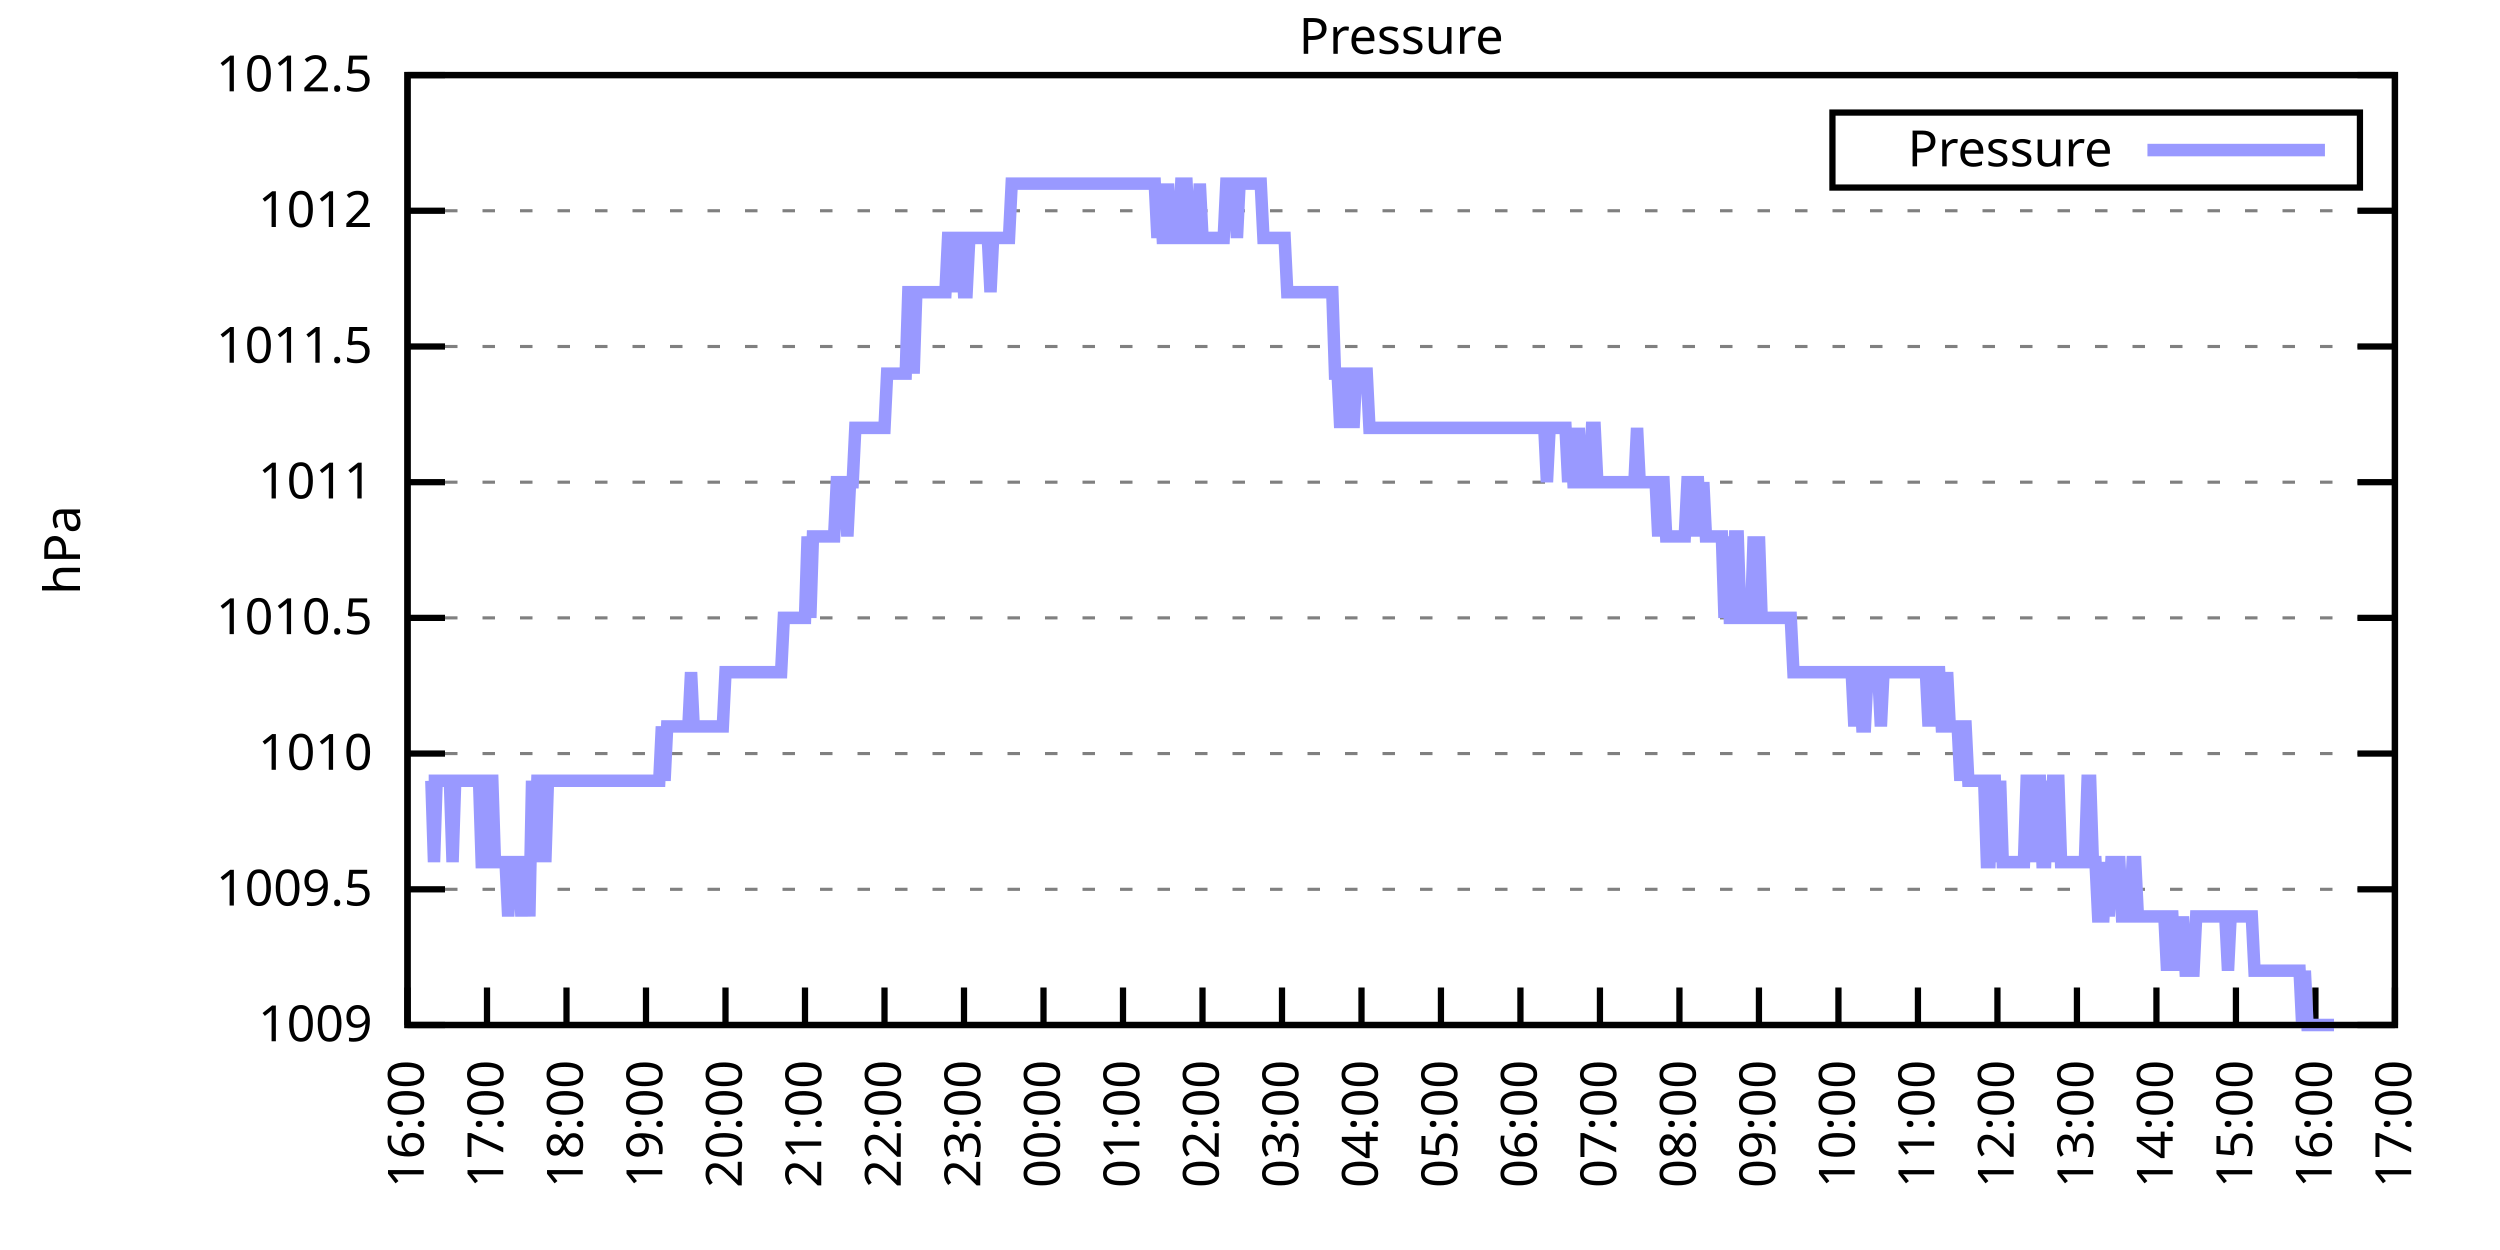
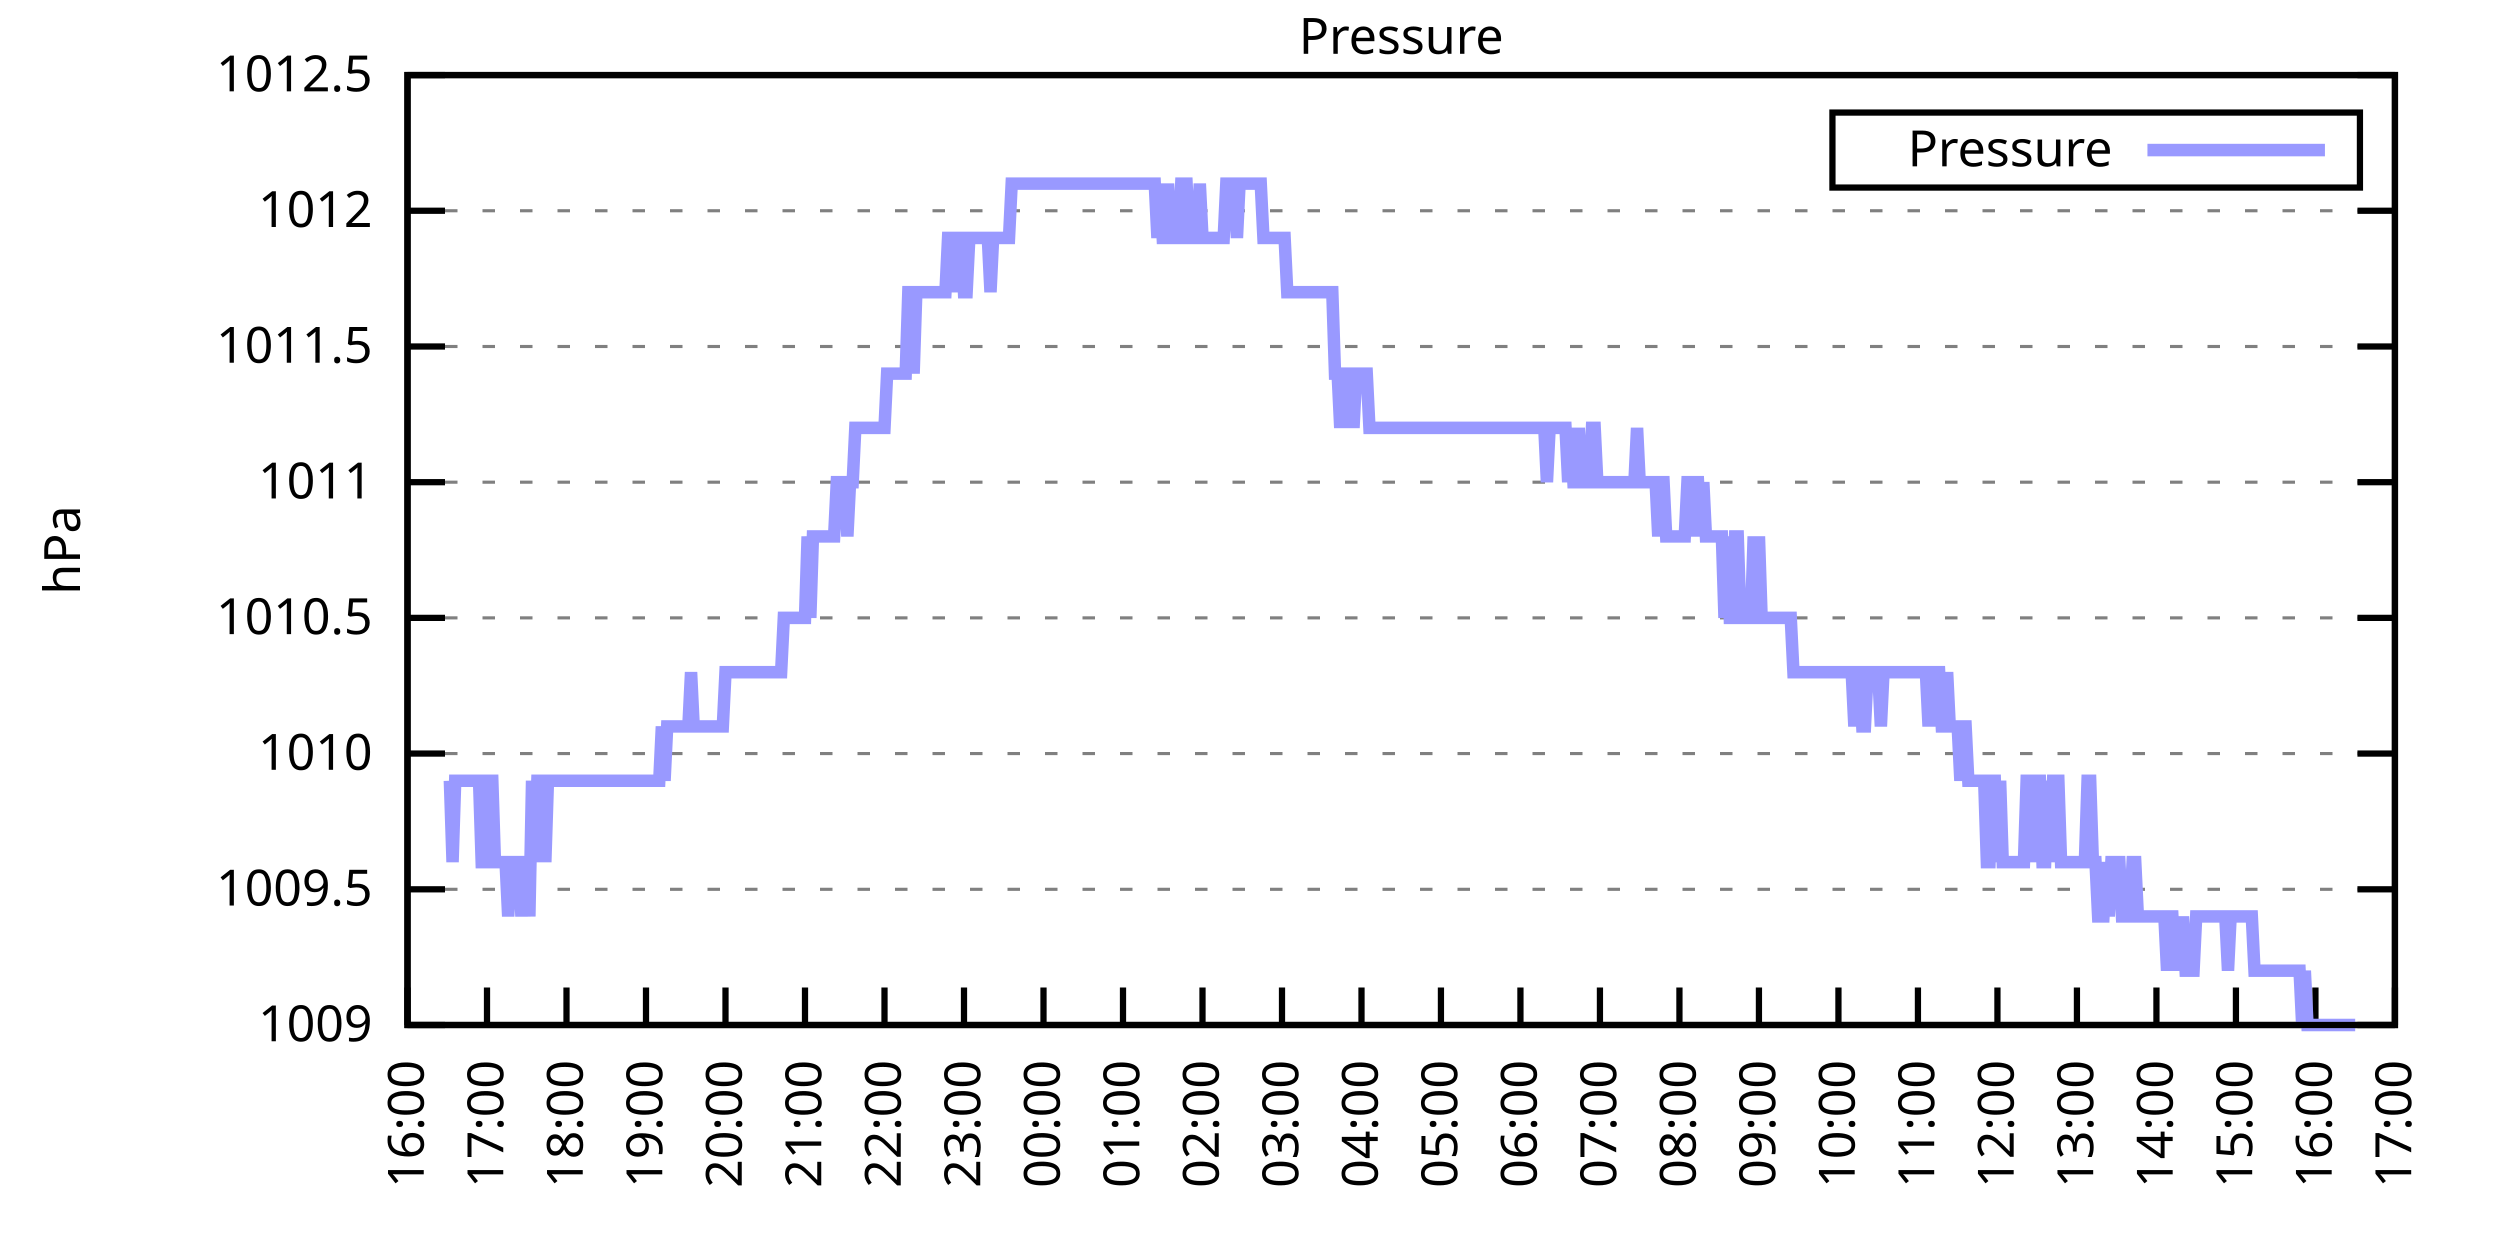
<svg xmlns="http://www.w3.org/2000/svg" xmlns:xlink="http://www.w3.org/1999/xlink" width="400" height="200" viewBox="0 0 400 200">
  <g id="gnuplot_canvas">
    <rect x="0" y="0" width="400" height="200" fill="none" />
    <defs>
      <circle id="gpDot" r="0.5" stroke-width="0.5" stroke="currentColor" />
      <path id="gpPt0" stroke-width="0.333" stroke="currentColor" d="M-1,0 h2 M0,-1 v2" />
      <path id="gpPt1" stroke-width="0.333" stroke="currentColor" d="M-1,-1 L1,1 M1,-1 L-1,1" />
      <path id="gpPt2" stroke-width="0.333" stroke="currentColor" d="M-1,0 L1,0 M0,-1 L0,1 M-1,-1 L1,1 M-1,1 L1,-1" />
      <rect id="gpPt3" stroke-width="0.333" stroke="currentColor" x="-1" y="-1" width="2" height="2" />
      <rect id="gpPt4" stroke-width="0.333" stroke="currentColor" fill="currentColor" x="-1" y="-1" width="2" height="2" />
      <circle id="gpPt5" stroke-width="0.333" stroke="currentColor" cx="0" cy="0" r="1" />
      <use xlink:href="#gpPt5" id="gpPt6" fill="currentColor" stroke="none" />
      <path id="gpPt7" stroke-width="0.333" stroke="currentColor" d="M0,-1.33 L-1.33,0.67 L1.33,0.67 z" />
      <use xlink:href="#gpPt7" id="gpPt8" fill="currentColor" stroke="none" />
      <use xlink:href="#gpPt7" id="gpPt9" stroke="currentColor" transform="rotate(180)" />
      <use xlink:href="#gpPt9" id="gpPt10" fill="currentColor" stroke="none" />
      <use xlink:href="#gpPt3" id="gpPt11" stroke="currentColor" transform="rotate(45)" />
      <use xlink:href="#gpPt11" id="gpPt12" fill="currentColor" stroke="none" />
      <path id="gpPt13" stroke-width="0.333" stroke="currentColor" d="M0,1.330 L1.265,0.411 L0.782,-1.067 L-0.782,-1.076 L-1.265,0.411 z" />
      <use xlink:href="#gpPt13" id="gpPt14" fill="currentColor" stroke="none" />
      <filter id="textbox" filterUnits="objectBoundingBox" x="0" y="0" height="1" width="1">
        <feFlood flood-color="white" flood-opacity="1" result="bgnd" />
        <feComposite in="SourceGraphic" in2="bgnd" operator="atop" />
      </filter>
      <filter id="greybox" filterUnits="objectBoundingBox" x="0" y="0" height="1" width="1">
        <feFlood flood-color="lightgrey" flood-opacity="1" result="grey" />
        <feComposite in="SourceGraphic" in2="grey" operator="atop" />
      </filter>
    </defs>
    <g fill="none" color="white" stroke="currentColor" stroke-width="1.00" stroke-linecap="butt" stroke-linejoin="miter">
</g>
    <g fill="none" color="black" stroke="currentColor" stroke-width="1.00" stroke-linecap="butt" stroke-linejoin="miter">
      <g stroke="none" shape-rendering="crispEdges">
        <polygon fill="rgb(255, 255, 255)" points="65.20,164.00 383.18,164.00 383.18,12.02 65.20,12.02 " />
      </g>
    </g>
    <g fill="none" color="black" stroke="currentColor" stroke-width="1.00" stroke-linecap="butt" stroke-linejoin="miter">
</g>
    <g fill="none" color="black" stroke="black" stroke-width="0.50" stroke-linecap="butt" stroke-linejoin="miter">
</g>
    <g fill="none" color="gray" stroke="currentColor" stroke-width="0.50" stroke-linecap="butt" stroke-linejoin="miter">
      <path stroke="gray" stroke-dasharray="2,4" class="gridline" d="M65.20,164.00 L383.19,164.00  " />
    </g>
    <g fill="none" color="gray" stroke="gray" stroke-width="1.00" stroke-linecap="butt" stroke-linejoin="miter">
</g>
    <g fill="none" color="black" stroke="currentColor" stroke-width="1.00" stroke-linecap="butt" stroke-linejoin="miter">
      <path stroke="black" d="M65.20,164.00 L71.20,164.00 M383.19,164.00 L377.19,164.00  " />
      <g transform="translate(59.60,166.60)" stroke="none" fill="black" font-family="Sans" font-size="8.00" text-anchor="end">
        <text>
          <tspan font-family="Sans"> 1009</tspan>
        </text>
      </g>
    </g>
    <g fill="none" color="black" stroke="currentColor" stroke-width="1.00" stroke-linecap="butt" stroke-linejoin="miter">
</g>
    <g fill="none" color="black" stroke="black" stroke-width="0.50" stroke-linecap="butt" stroke-linejoin="miter">
</g>
    <g fill="none" color="gray" stroke="currentColor" stroke-width="0.50" stroke-linecap="butt" stroke-linejoin="miter">
      <path stroke="gray" stroke-dasharray="2,4" class="gridline" d="M65.20,142.29 L383.19,142.29  " />
    </g>
    <g fill="none" color="gray" stroke="gray" stroke-width="1.00" stroke-linecap="butt" stroke-linejoin="miter">
</g>
    <g fill="none" color="black" stroke="currentColor" stroke-width="1.00" stroke-linecap="butt" stroke-linejoin="miter">
      <path stroke="black" d="M65.20,142.29 L71.20,142.29 M383.19,142.29 L377.19,142.29  " />
      <g transform="translate(59.60,144.89)" stroke="none" fill="black" font-family="Sans" font-size="8.00" text-anchor="end">
        <text>
          <tspan font-family="Sans"> 1009.5</tspan>
        </text>
      </g>
    </g>
    <g fill="none" color="black" stroke="currentColor" stroke-width="1.00" stroke-linecap="butt" stroke-linejoin="miter">
</g>
    <g fill="none" color="black" stroke="black" stroke-width="0.50" stroke-linecap="butt" stroke-linejoin="miter">
</g>
    <g fill="none" color="gray" stroke="currentColor" stroke-width="0.50" stroke-linecap="butt" stroke-linejoin="miter">
      <path stroke="gray" stroke-dasharray="2,4" class="gridline" d="M65.20,120.57 L383.19,120.57  " />
    </g>
    <g fill="none" color="gray" stroke="gray" stroke-width="1.00" stroke-linecap="butt" stroke-linejoin="miter">
</g>
    <g fill="none" color="black" stroke="currentColor" stroke-width="1.00" stroke-linecap="butt" stroke-linejoin="miter">
      <path stroke="black" d="M65.20,120.57 L71.20,120.57 M383.19,120.57 L377.19,120.57  " />
      <g transform="translate(59.60,123.17)" stroke="none" fill="black" font-family="Sans" font-size="8.00" text-anchor="end">
        <text>
          <tspan font-family="Sans"> 1010</tspan>
        </text>
      </g>
    </g>
    <g fill="none" color="black" stroke="currentColor" stroke-width="1.00" stroke-linecap="butt" stroke-linejoin="miter">
</g>
    <g fill="none" color="black" stroke="black" stroke-width="0.50" stroke-linecap="butt" stroke-linejoin="miter">
</g>
    <g fill="none" color="gray" stroke="currentColor" stroke-width="0.50" stroke-linecap="butt" stroke-linejoin="miter">
      <path stroke="gray" stroke-dasharray="2,4" class="gridline" d="M65.20,98.86 L383.19,98.86  " />
    </g>
    <g fill="none" color="gray" stroke="gray" stroke-width="1.00" stroke-linecap="butt" stroke-linejoin="miter">
</g>
    <g fill="none" color="black" stroke="currentColor" stroke-width="1.00" stroke-linecap="butt" stroke-linejoin="miter">
      <path stroke="black" d="M65.20,98.86 L71.20,98.86 M383.19,98.86 L377.19,98.86  " />
      <g transform="translate(59.60,101.46)" stroke="none" fill="black" font-family="Sans" font-size="8.00" text-anchor="end">
        <text>
          <tspan font-family="Sans"> 1010.5</tspan>
        </text>
      </g>
    </g>
    <g fill="none" color="black" stroke="currentColor" stroke-width="1.00" stroke-linecap="butt" stroke-linejoin="miter">
</g>
    <g fill="none" color="black" stroke="black" stroke-width="0.50" stroke-linecap="butt" stroke-linejoin="miter">
</g>
    <g fill="none" color="gray" stroke="currentColor" stroke-width="0.50" stroke-linecap="butt" stroke-linejoin="miter">
      <path stroke="gray" stroke-dasharray="2,4" class="gridline" d="M65.20,77.15 L383.19,77.15  " />
    </g>
    <g fill="none" color="gray" stroke="gray" stroke-width="1.00" stroke-linecap="butt" stroke-linejoin="miter">
</g>
    <g fill="none" color="black" stroke="currentColor" stroke-width="1.00" stroke-linecap="butt" stroke-linejoin="miter">
      <path stroke="black" d="M65.20,77.15 L71.20,77.15 M383.19,77.15 L377.19,77.15  " />
      <g transform="translate(59.60,79.75)" stroke="none" fill="black" font-family="Sans" font-size="8.00" text-anchor="end">
        <text>
          <tspan font-family="Sans"> 1011</tspan>
        </text>
      </g>
    </g>
    <g fill="none" color="black" stroke="currentColor" stroke-width="1.00" stroke-linecap="butt" stroke-linejoin="miter">
</g>
    <g fill="none" color="black" stroke="black" stroke-width="0.50" stroke-linecap="butt" stroke-linejoin="miter">
</g>
    <g fill="none" color="gray" stroke="currentColor" stroke-width="0.50" stroke-linecap="butt" stroke-linejoin="miter">
      <path stroke="gray" stroke-dasharray="2,4" class="gridline" d="M65.20,55.44 L383.19,55.44  " />
    </g>
    <g fill="none" color="gray" stroke="gray" stroke-width="1.00" stroke-linecap="butt" stroke-linejoin="miter">
</g>
    <g fill="none" color="black" stroke="currentColor" stroke-width="1.00" stroke-linecap="butt" stroke-linejoin="miter">
      <path stroke="black" d="M65.20,55.44 L71.20,55.44 M383.19,55.44 L377.19,55.44  " />
      <g transform="translate(59.60,58.04)" stroke="none" fill="black" font-family="Sans" font-size="8.00" text-anchor="end">
        <text>
          <tspan font-family="Sans"> 1011.5</tspan>
        </text>
      </g>
    </g>
    <g fill="none" color="black" stroke="currentColor" stroke-width="1.00" stroke-linecap="butt" stroke-linejoin="miter">
</g>
    <g fill="none" color="black" stroke="black" stroke-width="0.50" stroke-linecap="butt" stroke-linejoin="miter">
</g>
    <g fill="none" color="gray" stroke="currentColor" stroke-width="0.50" stroke-linecap="butt" stroke-linejoin="miter">
      <path stroke="gray" stroke-dasharray="2,4" class="gridline" d="M65.20,33.72 L383.19,33.72  " />
    </g>
    <g fill="none" color="gray" stroke="gray" stroke-width="1.00" stroke-linecap="butt" stroke-linejoin="miter">
</g>
    <g fill="none" color="black" stroke="currentColor" stroke-width="1.00" stroke-linecap="butt" stroke-linejoin="miter">
      <path stroke="black" d="M65.20,33.72 L71.20,33.72 M383.19,33.72 L377.19,33.72  " />
      <g transform="translate(59.60,36.32)" stroke="none" fill="black" font-family="Sans" font-size="8.00" text-anchor="end">
        <text>
          <tspan font-family="Sans"> 1012</tspan>
        </text>
      </g>
    </g>
    <g fill="none" color="black" stroke="currentColor" stroke-width="1.00" stroke-linecap="butt" stroke-linejoin="miter">
</g>
    <g fill="none" color="black" stroke="black" stroke-width="0.50" stroke-linecap="butt" stroke-linejoin="miter">
</g>
    <g fill="none" color="gray" stroke="currentColor" stroke-width="0.50" stroke-linecap="butt" stroke-linejoin="miter">
      <path stroke="gray" stroke-dasharray="2,4" class="gridline" d="M65.20,12.01 L383.19,12.01  " />
    </g>
    <g fill="none" color="gray" stroke="gray" stroke-width="1.00" stroke-linecap="butt" stroke-linejoin="miter">
</g>
    <g fill="none" color="black" stroke="currentColor" stroke-width="1.00" stroke-linecap="butt" stroke-linejoin="miter">
      <path stroke="black" d="M65.20,12.01 L71.20,12.01 M383.19,12.01 L377.19,12.01  " />
      <g transform="translate(59.60,14.61)" stroke="none" fill="black" font-family="Sans" font-size="8.00" text-anchor="end">
        <text>
          <tspan font-family="Sans"> 1012.5</tspan>
        </text>
      </g>
    </g>
    <g fill="none" color="black" stroke="currentColor" stroke-width="1.00" stroke-linecap="butt" stroke-linejoin="miter">
      <path stroke="black" d="M65.20,164.00 L65.20,158.00  " />
      <g transform="translate(67.80,169.60) rotate(270.00)" stroke="none" fill="black" font-family="Sans" font-size="8.00" text-anchor="end">
        <text>
          <tspan font-family="Sans">16:00</tspan>
        </text>
      </g>
    </g>
    <g fill="none" color="black" stroke="currentColor" stroke-width="1.00" stroke-linecap="butt" stroke-linejoin="miter">
      <path stroke="black" d="M77.92,164.00 L77.92,158.00  " />
      <g transform="translate(80.52,169.60) rotate(270.00)" stroke="none" fill="black" font-family="Sans" font-size="8.00" text-anchor="end">
        <text>
          <tspan font-family="Sans">17:00</tspan>
        </text>
      </g>
    </g>
    <g fill="none" color="black" stroke="currentColor" stroke-width="1.00" stroke-linecap="butt" stroke-linejoin="miter">
      <path stroke="black" d="M90.64,164.00 L90.64,158.00  " />
      <g transform="translate(93.24,169.60) rotate(270.00)" stroke="none" fill="black" font-family="Sans" font-size="8.00" text-anchor="end">
        <text>
          <tspan font-family="Sans">18:00</tspan>
        </text>
      </g>
    </g>
    <g fill="none" color="black" stroke="currentColor" stroke-width="1.00" stroke-linecap="butt" stroke-linejoin="miter">
      <path stroke="black" d="M103.36,164.00 L103.36,158.00  " />
      <g transform="translate(105.96,169.60) rotate(270.00)" stroke="none" fill="black" font-family="Sans" font-size="8.00" text-anchor="end">
        <text>
          <tspan font-family="Sans">19:00</tspan>
        </text>
      </g>
    </g>
    <g fill="none" color="black" stroke="currentColor" stroke-width="1.00" stroke-linecap="butt" stroke-linejoin="miter">
      <path stroke="black" d="M116.08,164.00 L116.08,158.00  " />
      <g transform="translate(118.68,169.60) rotate(270.00)" stroke="none" fill="black" font-family="Sans" font-size="8.00" text-anchor="end">
        <text>
          <tspan font-family="Sans">20:00</tspan>
        </text>
      </g>
    </g>
    <g fill="none" color="black" stroke="currentColor" stroke-width="1.00" stroke-linecap="butt" stroke-linejoin="miter">
      <path stroke="black" d="M128.80,164.00 L128.80,158.00  " />
      <g transform="translate(131.40,169.60) rotate(270.00)" stroke="none" fill="black" font-family="Sans" font-size="8.00" text-anchor="end">
        <text>
          <tspan font-family="Sans">21:00</tspan>
        </text>
      </g>
    </g>
    <g fill="none" color="black" stroke="currentColor" stroke-width="1.00" stroke-linecap="butt" stroke-linejoin="miter">
      <path stroke="black" d="M141.52,164.00 L141.52,158.00  " />
      <g transform="translate(144.12,169.60) rotate(270.00)" stroke="none" fill="black" font-family="Sans" font-size="8.00" text-anchor="end">
        <text>
          <tspan font-family="Sans">22:00</tspan>
        </text>
      </g>
    </g>
    <g fill="none" color="black" stroke="currentColor" stroke-width="1.00" stroke-linecap="butt" stroke-linejoin="miter">
      <path stroke="black" d="M154.24,164.00 L154.24,158.00  " />
      <g transform="translate(156.84,169.60) rotate(270.00)" stroke="none" fill="black" font-family="Sans" font-size="8.00" text-anchor="end">
        <text>
          <tspan font-family="Sans">23:00</tspan>
        </text>
      </g>
    </g>
    <g fill="none" color="black" stroke="currentColor" stroke-width="1.00" stroke-linecap="butt" stroke-linejoin="miter">
      <path stroke="black" d="M166.96,164.00 L166.96,158.00  " />
      <g transform="translate(169.56,169.60) rotate(270.00)" stroke="none" fill="black" font-family="Sans" font-size="8.00" text-anchor="end">
        <text>
          <tspan font-family="Sans">00:00</tspan>
        </text>
      </g>
    </g>
    <g fill="none" color="black" stroke="currentColor" stroke-width="1.00" stroke-linecap="butt" stroke-linejoin="miter">
      <path stroke="black" d="M179.68,164.00 L179.68,158.00  " />
      <g transform="translate(182.28,169.60) rotate(270.00)" stroke="none" fill="black" font-family="Sans" font-size="8.00" text-anchor="end">
        <text>
          <tspan font-family="Sans">01:00</tspan>
        </text>
      </g>
    </g>
    <g fill="none" color="black" stroke="currentColor" stroke-width="1.00" stroke-linecap="butt" stroke-linejoin="miter">
      <path stroke="black" d="M192.40,164.00 L192.40,158.00  " />
      <g transform="translate(195.00,169.60) rotate(270.00)" stroke="none" fill="black" font-family="Sans" font-size="8.00" text-anchor="end">
        <text>
          <tspan font-family="Sans">02:00</tspan>
        </text>
      </g>
    </g>
    <g fill="none" color="black" stroke="currentColor" stroke-width="1.00" stroke-linecap="butt" stroke-linejoin="miter">
      <path stroke="black" d="M205.12,164.00 L205.12,158.00  " />
      <g transform="translate(207.72,169.60) rotate(270.00)" stroke="none" fill="black" font-family="Sans" font-size="8.00" text-anchor="end">
        <text>
          <tspan font-family="Sans">03:00</tspan>
        </text>
      </g>
    </g>
    <g fill="none" color="black" stroke="currentColor" stroke-width="1.00" stroke-linecap="butt" stroke-linejoin="miter">
      <path stroke="black" d="M217.84,164.00 L217.84,158.00  " />
      <g transform="translate(220.44,169.60) rotate(270.00)" stroke="none" fill="black" font-family="Sans" font-size="8.00" text-anchor="end">
        <text>
          <tspan font-family="Sans">04:00</tspan>
        </text>
      </g>
    </g>
    <g fill="none" color="black" stroke="currentColor" stroke-width="1.00" stroke-linecap="butt" stroke-linejoin="miter">
      <path stroke="black" d="M230.55,164.00 L230.55,158.00  " />
      <g transform="translate(233.15,169.60) rotate(270.00)" stroke="none" fill="black" font-family="Sans" font-size="8.00" text-anchor="end">
        <text>
          <tspan font-family="Sans">05:00</tspan>
        </text>
      </g>
    </g>
    <g fill="none" color="black" stroke="currentColor" stroke-width="1.00" stroke-linecap="butt" stroke-linejoin="miter">
      <path stroke="black" d="M243.27,164.00 L243.27,158.00  " />
      <g transform="translate(245.87,169.60) rotate(270.00)" stroke="none" fill="black" font-family="Sans" font-size="8.00" text-anchor="end">
        <text>
          <tspan font-family="Sans">06:00</tspan>
        </text>
      </g>
    </g>
    <g fill="none" color="black" stroke="currentColor" stroke-width="1.00" stroke-linecap="butt" stroke-linejoin="miter">
      <path stroke="black" d="M255.99,164.00 L255.99,158.00  " />
      <g transform="translate(258.59,169.60) rotate(270.00)" stroke="none" fill="black" font-family="Sans" font-size="8.00" text-anchor="end">
        <text>
          <tspan font-family="Sans">07:00</tspan>
        </text>
      </g>
    </g>
    <g fill="none" color="black" stroke="currentColor" stroke-width="1.00" stroke-linecap="butt" stroke-linejoin="miter">
      <path stroke="black" d="M268.71,164.00 L268.71,158.00  " />
      <g transform="translate(271.31,169.60) rotate(270.00)" stroke="none" fill="black" font-family="Sans" font-size="8.00" text-anchor="end">
        <text>
          <tspan font-family="Sans">08:00</tspan>
        </text>
      </g>
    </g>
    <g fill="none" color="black" stroke="currentColor" stroke-width="1.00" stroke-linecap="butt" stroke-linejoin="miter">
      <path stroke="black" d="M281.43,164.00 L281.43,158.00  " />
      <g transform="translate(284.03,169.60) rotate(270.00)" stroke="none" fill="black" font-family="Sans" font-size="8.00" text-anchor="end">
        <text>
          <tspan font-family="Sans">09:00</tspan>
        </text>
      </g>
    </g>
    <g fill="none" color="black" stroke="currentColor" stroke-width="1.00" stroke-linecap="butt" stroke-linejoin="miter">
      <path stroke="black" d="M294.15,164.00 L294.15,158.00  " />
      <g transform="translate(296.75,169.60) rotate(270.00)" stroke="none" fill="black" font-family="Sans" font-size="8.00" text-anchor="end">
        <text>
          <tspan font-family="Sans">10:00</tspan>
        </text>
      </g>
    </g>
    <g fill="none" color="black" stroke="currentColor" stroke-width="1.00" stroke-linecap="butt" stroke-linejoin="miter">
      <path stroke="black" d="M306.87,164.00 L306.87,158.00  " />
      <g transform="translate(309.47,169.60) rotate(270.00)" stroke="none" fill="black" font-family="Sans" font-size="8.00" text-anchor="end">
        <text>
          <tspan font-family="Sans">11:00</tspan>
        </text>
      </g>
    </g>
    <g fill="none" color="black" stroke="currentColor" stroke-width="1.00" stroke-linecap="butt" stroke-linejoin="miter">
      <path stroke="black" d="M319.59,164.00 L319.59,158.00  " />
      <g transform="translate(322.19,169.60) rotate(270.00)" stroke="none" fill="black" font-family="Sans" font-size="8.00" text-anchor="end">
        <text>
          <tspan font-family="Sans">12:00</tspan>
        </text>
      </g>
    </g>
    <g fill="none" color="black" stroke="currentColor" stroke-width="1.00" stroke-linecap="butt" stroke-linejoin="miter">
      <path stroke="black" d="M332.31,164.00 L332.31,158.00  " />
      <g transform="translate(334.91,169.60) rotate(270.00)" stroke="none" fill="black" font-family="Sans" font-size="8.00" text-anchor="end">
        <text>
          <tspan font-family="Sans">13:00</tspan>
        </text>
      </g>
    </g>
    <g fill="none" color="black" stroke="currentColor" stroke-width="1.00" stroke-linecap="butt" stroke-linejoin="miter">
      <path stroke="black" d="M345.03,164.00 L345.03,158.00  " />
      <g transform="translate(347.63,169.60) rotate(270.00)" stroke="none" fill="black" font-family="Sans" font-size="8.00" text-anchor="end">
        <text>
          <tspan font-family="Sans">14:00</tspan>
        </text>
      </g>
    </g>
    <g fill="none" color="black" stroke="currentColor" stroke-width="1.00" stroke-linecap="butt" stroke-linejoin="miter">
      <path stroke="black" d="M357.75,164.00 L357.75,158.00  " />
      <g transform="translate(360.35,169.60) rotate(270.00)" stroke="none" fill="black" font-family="Sans" font-size="8.00" text-anchor="end">
        <text>
          <tspan font-family="Sans">15:00</tspan>
        </text>
      </g>
    </g>
    <g fill="none" color="black" stroke="currentColor" stroke-width="1.00" stroke-linecap="butt" stroke-linejoin="miter">
      <path stroke="black" d="M370.47,164.00 L370.47,158.00  " />
      <g transform="translate(373.07,169.60) rotate(270.00)" stroke="none" fill="black" font-family="Sans" font-size="8.00" text-anchor="end">
        <text>
          <tspan font-family="Sans">16:00</tspan>
        </text>
      </g>
    </g>
    <g fill="none" color="black" stroke="currentColor" stroke-width="1.00" stroke-linecap="butt" stroke-linejoin="miter">
      <path stroke="black" d="M383.19,164.00 L383.19,158.00  " />
      <g transform="translate(385.79,169.60) rotate(270.00)" stroke="none" fill="black" font-family="Sans" font-size="8.00" text-anchor="end">
        <text>
          <tspan font-family="Sans">17:00</tspan>
        </text>
      </g>
    </g>
    <g fill="none" color="black" stroke="currentColor" stroke-width="1.00" stroke-linecap="butt" stroke-linejoin="miter">
</g>
    <g fill="none" color="black" stroke="currentColor" stroke-width="1.00" stroke-linecap="butt" stroke-linejoin="miter">
      <path stroke="black" d="M65.20,12.01 L65.20,164.00 L383.19,164.00 L383.19,12.01 L65.20,12.01 Z  " />
    </g>
    <g fill="none" color="black" stroke="currentColor" stroke-width="1.00" stroke-linecap="butt" stroke-linejoin="miter">
</g>
    <g fill="none" color="black" stroke="currentColor" stroke-width="1.00" stroke-linecap="butt" stroke-linejoin="miter">
      <path stroke="black" d="M293.19,30.01 L293.19,18.01 L377.59,18.01 L377.59,30.01 L293.19,30.01 Z  " />
    </g>
    <g id="Pressure_plot_1">
      <g fill="none" color="white" stroke="black" stroke-width="2.00" stroke-linecap="butt" stroke-linejoin="miter">
</g>
      <g fill="none" color="black" stroke="currentColor" stroke-width="2.00" stroke-linecap="butt" stroke-linejoin="miter">
        <g transform="translate(337.99,26.61)" stroke="none" fill="black" font-family="Sans" font-size="8.00" text-anchor="end">
          <text>
            <tspan font-family="Sans">Pressure</tspan>
          </text>
        </g>
      </g>
      <g fill="none" color="black" stroke="currentColor" stroke-width="2.00" stroke-linecap="butt" stroke-linejoin="miter">
-         <path stroke="rgb(153, 153, 255)" d="M343.59,24.01 L371.99,24.01 M68.59,124.92 L69.02,124.92 L69.44,137.94 L69.86,124.92 L70.29,124.92 L70.71,124.92   L71.14,124.92 L71.56,124.92 L71.98,124.92 L72.41,137.94 L72.83,124.92 L73.26,124.92 L73.68,124.92 L74.10,124.92   L74.53,124.92 L74.95,124.92 L75.38,124.92 L75.80,124.92 L76.22,124.92 L76.65,124.92 L77.07,137.94 L77.50,137.94   L77.92,124.92 L78.34,124.92 L78.77,124.92 L79.19,137.94 L79.62,137.94 L80.04,137.94 L80.46,137.94 L80.89,137.94   L81.31,146.63 L81.74,137.94 L82.16,137.94 L82.58,137.94 L83.01,137.94 L83.43,146.63 L83.86,137.94 L84.28,137.94   L84.70,146.63 L85.13,124.92 L85.55,137.94 L85.98,124.92 L86.40,124.92 L86.82,124.92 L87.25,137.94 L87.67,124.92   L88.10,124.92 L88.52,124.92 L88.94,124.92 L89.37,124.92 L89.79,124.92 L90.22,124.92 L90.64,124.92 L91.06,124.92   L91.49,124.92 L91.91,124.92 L92.34,124.92 L92.76,124.92 L93.18,124.92 L93.61,124.92 L94.03,124.92 L94.46,124.92   L94.88,124.92 L95.30,124.92 L95.73,124.92 L96.15,124.92 L96.58,124.92 L97.00,124.92 L97.42,124.92 L97.85,124.92   L98.27,124.92 L98.69,124.92 L99.12,124.92 L99.54,124.92 L99.97,124.92 L100.39,124.92 L100.81,124.92 L101.24,124.92   L101.66,124.92 L102.09,124.92 L102.51,124.92 L102.93,124.92 L103.36,124.92 L103.78,124.92 L104.21,124.92 L104.63,124.92   L105.05,124.92 L105.48,124.92 L105.90,116.23 L106.33,124.92 L106.75,116.23 L107.17,116.23 L107.60,116.23 L108.02,116.23   L108.45,116.23 L108.87,116.23 L109.29,116.23 L109.72,116.23 L110.14,116.23 L110.57,107.55 L110.99,116.23 L111.41,116.23   L111.84,116.23 L112.26,116.23 L112.69,116.23 L113.11,116.23 L113.53,116.23 L113.96,116.23 L114.38,116.23 L114.81,116.23   L115.23,116.23 L115.65,116.23 L116.08,107.55 L116.50,107.55 L116.93,107.55 L117.35,107.55 L117.77,107.55 L118.20,107.55   L118.62,107.55 L119.05,107.55 L119.47,107.55 L119.89,107.55 L120.32,107.55 L120.74,107.55 L121.17,107.55 L121.59,107.55   L122.01,107.55 L122.44,107.55 L122.86,107.55 L123.29,107.55 L123.71,107.55 L124.13,107.55 L124.56,107.55 L124.98,107.55   L125.41,98.86 L125.83,98.86 L126.25,98.86 L126.68,98.86 L127.10,98.86 L127.53,98.86 L127.95,98.86 L128.37,98.86   L128.80,98.86 L129.22,85.83 L129.65,98.86 L130.07,85.83 L130.49,85.83 L130.92,85.83 L131.34,85.83 L131.77,85.83   L132.19,85.83 L132.61,85.83 L133.04,85.83 L133.46,85.83 L133.89,77.15 L134.31,77.15 L134.73,77.15 L135.16,77.15   L135.58,85.83 L136.01,77.15 L136.43,77.15 L136.85,68.46 L137.28,68.46 L137.70,68.46 L138.13,68.46 L138.55,68.46   L138.97,68.46 L139.40,68.46 L139.82,68.46 L140.25,68.46 L140.67,68.46 L141.09,68.46 L141.52,68.46 L141.94,59.78   L142.37,59.78 L142.79,59.78 L143.21,59.78 L143.64,59.78 L144.06,59.78 L144.49,59.78 L144.91,59.78 L145.33,46.75   L145.76,46.75 L146.18,59.78 L146.61,46.75 L147.03,46.75 L147.45,46.75 L147.88,46.75 L148.30,46.75 L148.73,46.75   L149.15,46.75 L149.57,46.75 L150.00,46.75 L150.42,46.75 L150.85,46.75 L151.27,46.75 L151.69,38.07 L152.12,38.07   L152.54,38.07 L152.97,46.75 L153.39,38.07 L153.81,38.07 L154.24,46.75 L154.66,46.75 L155.09,38.07 L155.51,38.07   L155.93,38.07 L156.36,38.07 L156.78,38.07 L157.21,38.07 L157.63,38.07 L158.05,38.07 L158.48,46.75 L158.90,38.07   L159.33,38.07 L159.75,38.07 L160.17,38.07 L160.60,38.07 L161.02,38.07 L161.44,38.07 L161.87,29.38 L162.29,29.38   L162.72,29.38 L163.14,29.38 L163.56,29.38 L163.99,29.38 L164.41,29.38 L164.84,29.38 L165.26,29.38 L165.68,29.38   L166.11,29.38 L166.53,29.38 L166.96,29.38 L167.38,29.38 L167.80,29.38 L168.23,29.38 L168.65,29.38 L169.08,29.38   L169.50,29.38 L169.92,29.38 L170.35,29.38 L170.77,29.38 L171.20,29.38 L171.62,29.38 L172.04,29.38 L172.47,29.38   L172.89,29.38 L173.32,29.38 L173.74,29.38 L174.16,29.38 L174.59,29.38 L175.01,29.38 L175.44,29.38 L175.86,29.38   L176.28,29.38 L176.71,29.38 L177.13,29.38 L177.56,29.38 L177.98,29.38 L178.40,29.38 L178.83,29.38 L179.25,29.38   L179.68,29.38 L180.10,29.38 L180.52,29.38 L180.95,29.38 L181.37,29.38 L181.80,29.38 L182.22,29.38 L182.64,29.38   L183.07,29.38 L183.49,29.38 L183.92,29.38 L184.34,29.38 L184.76,29.38 L185.19,38.07 L185.61,29.38 L186.04,38.07   L186.46,38.07 L186.88,29.38 L187.31,38.07 L187.73,38.07 L188.16,38.07 L188.58,38.07 L189.00,29.38 L189.43,29.38   L189.85,29.38 L190.28,38.07 L190.70,38.07 L191.12,38.07 L191.55,38.07 L191.97,29.38 L192.40,38.07 L192.82,38.07   L193.24,38.07 L193.67,38.07 L194.09,38.07 L194.52,38.07 L194.94,38.07 L195.36,38.07 L195.79,38.07 L196.21,29.38   L196.64,29.38 L197.06,29.38 L197.48,29.38 L197.91,38.07 L198.33,29.38 L198.76,29.38 L199.18,29.38 L199.60,29.38   L200.03,29.38 L200.45,29.38 L200.88,29.38 L201.30,29.38 L201.72,29.38 L202.15,38.07 L202.57,38.07 L203.00,38.07   L203.42,38.07 L203.84,38.07 L204.27,38.07 L204.69,38.07 L205.12,38.07 L205.54,38.07 L205.96,46.75 L206.39,46.75   L206.81,46.75 L207.24,46.75 L207.66,46.75 L208.08,46.75 L208.51,46.75 L208.93,46.75 L209.36,46.75 L209.78,46.75   L210.20,46.75 L210.63,46.75 L211.05,46.75 L211.48,46.75 L211.90,46.75 L212.32,46.75 L212.75,46.75 L213.17,46.75   L213.60,59.78 L214.02,59.78 L214.44,68.46 L214.87,59.78 L215.29,59.78 L215.72,68.46 L216.14,59.78 L216.56,68.46   L216.99,59.78 L217.41,59.78 L217.84,59.78 L218.26,59.78 L218.68,59.78 L219.11,68.46 L219.53,68.46 L219.96,68.46   L220.38,68.46 L220.80,68.46 L221.23,68.46 L221.65,68.46 L222.08,68.46 L222.50,68.46 L222.92,68.46 L223.35,68.46   L223.77,68.46 L224.20,68.46 L224.62,68.46 L225.04,68.46 L225.47,68.46 L225.89,68.46 L226.31,68.46 L226.74,68.46   L227.16,68.46 L227.59,68.46 L228.01,68.46 L228.43,68.46 L228.86,68.46 L229.28,68.46 L229.71,68.46 L230.13,68.46   L230.55,68.46 L230.98,68.46 L231.40,68.46 L231.83,68.46 L232.25,68.46 L232.67,68.46 L233.10,68.46 L233.52,68.46   L233.95,68.46 L234.37,68.46 L234.79,68.46 L235.22,68.46 L235.64,68.46 L236.07,68.46 L236.49,68.46 L236.91,68.46   L237.34,68.46 L237.76,68.46 L238.19,68.46 L238.61,68.46 L239.03,68.46 L239.46,68.46 L239.88,68.46 L240.31,68.46   L240.73,68.46 L241.15,68.46 L241.58,68.46 L242.00,68.46 L242.43,68.46 L242.85,68.46 L243.27,68.46 L243.70,68.46   L244.12,68.46 L244.55,68.46 L244.97,68.46 L245.39,68.46 L245.82,68.46 L246.24,68.46 L246.67,68.46 L247.09,68.46   L247.51,77.15 L247.94,68.46 L248.36,68.46 L248.79,68.46 L249.21,68.46 L249.63,68.46 L250.06,68.46 L250.48,68.46   L250.91,77.15 L251.33,68.46 L251.75,77.15 L252.18,77.15 L252.60,68.46 L253.03,77.15 L253.45,77.15 L253.87,77.15   L254.30,77.15 L254.72,68.46 L255.15,68.46 L255.57,77.15 L255.99,77.15 L256.42,77.15 L256.84,77.15 L257.27,77.15   L257.69,77.15 L258.11,77.15 L258.54,77.15 L258.96,77.15 L259.39,77.15 L259.81,77.15 L260.23,77.15 L260.66,77.15   L261.08,77.15 L261.51,77.15 L261.93,68.46 L262.35,77.15 L262.78,77.15 L263.20,77.15 L263.63,77.15 L264.05,77.15   L264.47,77.15 L264.90,77.15 L265.32,85.83 L265.75,77.15 L266.17,77.15 L266.59,85.83 L267.02,85.83 L267.44,85.83   L267.87,85.83 L268.29,85.83 L268.71,85.83 L269.14,85.83 L269.56,85.83 L269.99,77.15 L270.41,77.15 L270.83,85.83   L271.26,77.15 L271.68,77.15 L272.11,85.83 L272.53,77.15 L272.95,85.83 L273.38,85.83 L273.80,85.83 L274.23,85.83   L274.65,85.83 L275.07,85.83 L275.50,85.83 L275.92,98.86 L276.35,85.83 L276.77,98.86 L277.19,98.86 L277.62,85.83   L278.04,85.83 L278.47,98.86 L278.89,98.86 L279.31,98.86 L279.74,98.86 L280.16,98.86 L280.59,85.83 L281.01,98.86   L281.43,85.83 L281.86,98.86 L282.28,98.86 L282.71,98.86 L283.13,98.86 L283.55,98.86 L283.98,98.86 L284.40,98.86   L284.83,98.86 L285.25,98.86 L285.67,98.86 L286.10,98.86 L286.52,98.86 L286.95,107.55 L287.37,107.55 L287.79,107.55   L288.22,107.55 L288.64,107.55 L289.06,107.55 L289.49,107.55 L289.91,107.55 L290.34,107.55 L290.76,107.55 L291.18,107.55   L291.61,107.55 L292.03,107.55 L292.46,107.55 L292.88,107.55 L293.30,107.55 L293.73,107.55 L294.15,107.55 L294.58,107.55   L295.00,107.55 L295.42,107.55 L295.85,107.55 L296.27,107.55 L296.70,116.23 L297.12,107.55 L297.54,107.55 L297.97,116.23   L298.39,116.23 L298.82,107.55 L299.24,107.55 L299.66,107.55 L300.09,107.55 L300.51,107.55 L300.94,116.23 L301.36,107.55   L301.78,107.55 L302.21,107.55 L302.63,107.55 L303.06,107.55 L303.48,107.55 L303.90,107.55 L304.33,107.55 L304.75,107.55   L305.18,107.55 L305.60,107.55 L306.02,107.55 L306.45,107.55 L306.87,107.55 L307.30,107.55 L307.72,107.55 L308.14,107.55   L308.57,116.23 L308.99,107.55 L309.42,116.23 L309.84,107.55 L310.26,107.55 L310.69,116.23 L311.11,116.23 L311.54,107.55   L311.96,116.23 L312.38,116.23 L312.81,116.23 L313.23,116.23 L313.66,124.92 L314.08,116.23 L314.50,116.23 L314.93,124.92   L315.35,124.92 L315.78,124.92 L316.20,124.92 L316.62,124.92 L317.05,124.92 L317.47,124.92 L317.90,137.94 L318.32,137.94   L318.74,124.92 L319.17,124.92 L319.59,137.94 L320.02,124.92 L320.44,137.94 L320.86,137.94 L321.29,137.94 L321.71,137.94   L322.14,137.94 L322.56,137.94 L322.98,137.94 L323.41,137.94 L323.83,137.94 L324.26,124.92 L324.68,124.92 L325.10,124.92   L325.53,137.94 L325.95,124.92 L326.38,124.92 L326.80,137.94 L327.22,137.94 L327.65,124.92 L328.07,137.94 L328.50,124.92   L328.92,124.92 L329.34,124.92 L329.77,137.94 L330.19,137.94 L330.62,137.94 L331.04,137.94 L331.46,137.94 L331.89,137.94   L332.31,137.94 L332.74,137.94 L333.16,137.94 L333.58,137.94 L334.01,124.92 L334.43,124.92 L334.86,137.94 L335.28,137.94   L335.70,146.63 L336.13,146.63 L336.55,146.63 L336.98,137.94 L337.40,146.63 L337.82,137.94 L338.25,137.94 L338.67,137.94   L339.10,137.94 L339.52,146.63 L339.94,146.63 L340.37,146.63 L340.79,146.63 L341.22,137.94 L341.64,137.94 L342.06,146.63   L342.49,146.63 L342.91,146.63 L343.34,146.63 L343.76,146.63 L344.18,146.63 L344.61,146.63 L345.03,146.63 L345.46,146.63   L345.88,146.63 L346.30,146.63 L346.73,155.31 L347.15,146.63 L347.58,146.63 L348.00,155.31 L348.42,146.63 L348.85,155.31   L349.27,146.63 L349.70,155.31 L350.12,155.31 L350.54,155.31 L350.97,155.31 L351.39,146.63 L351.81,146.63 L352.24,146.63   L352.66,146.63 L353.09,146.63 L353.51,146.63 L353.93,146.63 L354.36,146.63 L354.78,146.63 L355.21,146.63 L355.63,146.63   L356.05,146.63 L356.48,155.31 L356.90,146.63 L357.33,146.63 L357.75,146.63 L358.17,146.63 L358.60,146.63 L359.02,146.63   L359.45,146.63 L359.87,146.63 L360.29,146.63 L360.72,155.31 L361.14,155.31 L361.57,155.31 L361.99,155.31 L362.41,155.31   L362.84,155.31 L363.26,155.31 L363.69,155.31 L364.11,155.31 L364.53,155.31 L364.96,155.31 L365.38,155.31 L365.81,155.31   L366.23,155.31 L366.65,155.31 L367.08,155.31 L367.50,155.31 L367.93,155.31 L368.35,164.00 L368.77,155.31 L369.20,164.00   L369.62,164.00 L370.05,164.00 L370.47,164.00 L370.89,164.00 L371.32,164.00 L371.74,164.00 L372.17,164.00 L372.59,164.00   L373.01,164.00 L373.44,164.00  " />
+         <path stroke="rgb(153, 153, 255)" d="M343.59,24.01 L371.99,24.01 M71.98,124.92 L72.41,137.94 L72.83,124.92 L73.26,124.92 L73.68,124.92 L74.10,124.92   L74.53,124.92 L74.95,124.92 L75.38,124.92 L75.80,124.92 L76.22,124.92 L76.65,124.92 L77.07,137.94 L77.50,137.94   L77.92,124.92 L78.34,124.92 L78.77,124.92 L79.19,137.94 L79.62,137.94 L80.04,137.94 L80.46,137.94 L80.89,137.94   L81.31,146.63 L81.74,137.94 L82.16,137.94 L82.58,137.94 L83.01,137.94 L83.43,146.63 L83.86,137.94 L84.28,137.94   L84.70,146.63 L85.13,124.92 L85.55,137.94 L85.98,124.92 L86.40,124.92 L86.82,124.92 L87.25,137.94 L87.67,124.92   L88.10,124.92 L88.52,124.92 L88.94,124.92 L89.37,124.92 L89.79,124.92 L90.22,124.92 L90.64,124.92 L91.06,124.92   L91.49,124.92 L91.91,124.92 L92.34,124.92 L92.76,124.92 L93.18,124.92 L93.61,124.92 L94.03,124.92 L94.46,124.92   L94.88,124.92 L95.30,124.92 L95.73,124.92 L96.15,124.92 L96.58,124.92 L97.00,124.92 L97.42,124.92 L97.85,124.92   L98.27,124.92 L98.69,124.92 L99.12,124.92 L99.54,124.92 L99.97,124.92 L100.39,124.92 L100.81,124.92 L101.24,124.92   L101.66,124.92 L102.09,124.92 L102.51,124.92 L102.93,124.92 L103.36,124.92 L103.78,124.92 L104.21,124.92 L104.63,124.92   L105.05,124.92 L105.48,124.92 L105.90,116.23 L106.33,124.92 L106.75,116.23 L107.17,116.23 L107.60,116.23 L108.02,116.23   L108.45,116.23 L108.87,116.23 L109.29,116.23 L109.72,116.23 L110.14,116.23 L110.57,107.55 L110.99,116.23 L111.41,116.23   L111.84,116.23 L112.26,116.23 L112.69,116.23 L113.11,116.23 L113.53,116.23 L113.96,116.23 L114.38,116.23 L114.81,116.23   L115.23,116.23 L115.65,116.23 L116.08,107.55 L116.50,107.55 L116.93,107.55 L117.35,107.55 L117.77,107.55 L118.20,107.55   L118.62,107.55 L119.05,107.55 L119.47,107.55 L119.89,107.55 L120.32,107.55 L120.74,107.55 L121.17,107.55 L121.59,107.55   L122.01,107.55 L122.44,107.55 L122.86,107.55 L123.29,107.55 L123.71,107.55 L124.13,107.55 L124.56,107.55 L124.98,107.55   L125.41,98.86 L125.83,98.86 L126.25,98.86 L126.68,98.86 L127.10,98.86 L127.53,98.86 L127.95,98.86 L128.37,98.86   L128.80,98.86 L129.22,85.83 L129.65,98.86 L130.07,85.83 L130.49,85.83 L130.92,85.83 L131.34,85.83 L131.77,85.83   L132.19,85.83 L132.61,85.83 L133.04,85.83 L133.46,85.83 L133.89,77.15 L134.31,77.15 L134.73,77.15 L135.16,77.15   L135.58,85.83 L136.01,77.15 L136.43,77.15 L136.85,68.46 L137.28,68.46 L137.70,68.46 L138.13,68.46 L138.55,68.46   L138.97,68.46 L139.40,68.46 L139.82,68.46 L140.25,68.46 L140.67,68.46 L141.09,68.46 L141.52,68.46 L141.94,59.78   L142.37,59.78 L142.79,59.78 L143.21,59.78 L143.64,59.78 L144.06,59.78 L144.49,59.78 L144.91,59.78 L145.33,46.75   L145.76,46.75 L146.18,59.78 L146.61,46.75 L147.03,46.75 L147.45,46.75 L147.88,46.75 L148.30,46.75 L148.73,46.75   L149.15,46.75 L149.57,46.75 L150.00,46.75 L150.42,46.75 L150.85,46.75 L151.27,46.75 L151.69,38.07 L152.12,38.07   L152.54,38.07 L152.97,46.75 L153.39,38.07 L153.81,38.07 L154.24,46.75 L154.66,46.75 L155.09,38.07 L155.51,38.07   L155.93,38.07 L156.36,38.07 L156.78,38.07 L157.21,38.07 L157.63,38.07 L158.05,38.07 L158.48,46.75 L158.90,38.07   L159.33,38.07 L159.75,38.07 L160.17,38.07 L160.60,38.07 L161.02,38.07 L161.44,38.07 L161.87,29.38 L162.29,29.38   L162.72,29.38 L163.14,29.38 L163.56,29.38 L163.99,29.38 L164.41,29.38 L164.84,29.38 L165.26,29.38 L165.68,29.38   L166.11,29.38 L166.53,29.38 L166.96,29.38 L167.38,29.38 L167.80,29.38 L168.23,29.38 L168.65,29.38 L169.08,29.38   L169.50,29.38 L169.92,29.38 L170.35,29.38 L170.77,29.38 L171.20,29.38 L171.62,29.38 L172.04,29.38 L172.47,29.38   L172.89,29.38 L173.32,29.38 L173.74,29.38 L174.16,29.38 L174.59,29.38 L175.01,29.38 L175.44,29.38 L175.86,29.38   L176.28,29.38 L176.71,29.38 L177.13,29.38 L177.56,29.38 L177.98,29.38 L178.40,29.38 L178.83,29.38 L179.25,29.38   L179.68,29.38 L180.10,29.38 L180.52,29.38 L180.95,29.38 L181.37,29.38 L181.80,29.38 L182.22,29.38 L182.64,29.38   L183.07,29.38 L183.49,29.38 L183.92,29.38 L184.34,29.38 L184.76,29.38 L185.19,38.07 L185.61,29.38 L186.04,38.07   L186.46,38.07 L186.88,29.38 L187.31,38.07 L187.73,38.07 L188.16,38.07 L188.58,38.07 L189.00,29.38 L189.43,29.38   L189.85,29.38 L190.28,38.07 L190.70,38.07 L191.12,38.07 L191.55,38.07 L191.97,29.38 L192.40,38.07 L192.82,38.07   L193.24,38.07 L193.67,38.07 L194.09,38.07 L194.52,38.07 L194.94,38.07 L195.36,38.07 L195.79,38.07 L196.21,29.38   L196.64,29.38 L197.06,29.38 L197.48,29.38 L197.91,38.07 L198.33,29.38 L198.76,29.38 L199.18,29.38 L199.60,29.38   L200.03,29.38 L200.45,29.38 L200.88,29.38 L201.30,29.38 L201.72,29.38 L202.15,38.07 L202.57,38.07 L203.00,38.07   L203.42,38.07 L203.84,38.07 L204.27,38.07 L204.69,38.07 L205.12,38.07 L205.54,38.07 L205.96,46.75 L206.39,46.75   L206.81,46.75 L207.24,46.75 L207.66,46.75 L208.08,46.75 L208.51,46.75 L208.93,46.75 L209.36,46.75 L209.78,46.75   L210.20,46.75 L210.63,46.75 L211.05,46.75 L211.48,46.75 L211.90,46.75 L212.32,46.75 L212.75,46.75 L213.17,46.75   L213.60,59.78 L214.02,59.78 L214.44,68.46 L214.87,59.78 L215.29,59.78 L215.72,68.46 L216.14,59.78 L216.56,68.46   L216.99,59.78 L217.41,59.78 L217.84,59.78 L218.26,59.78 L218.68,59.78 L219.11,68.46 L219.53,68.46 L219.96,68.46   L220.38,68.46 L220.80,68.46 L221.23,68.46 L221.65,68.46 L222.08,68.46 L222.50,68.46 L222.92,68.46 L223.35,68.46   L223.77,68.46 L224.20,68.46 L224.62,68.46 L225.04,68.46 L225.47,68.46 L225.89,68.46 L226.31,68.46 L226.74,68.46   L227.16,68.46 L227.59,68.46 L228.01,68.46 L228.43,68.46 L228.86,68.46 L229.28,68.46 L229.71,68.46 L230.13,68.46   L230.55,68.46 L230.98,68.46 L231.40,68.46 L231.83,68.46 L232.25,68.46 L232.67,68.46 L233.10,68.46 L233.52,68.46   L233.95,68.46 L234.37,68.46 L234.79,68.46 L235.22,68.46 L235.64,68.46 L236.07,68.46 L236.49,68.46 L236.91,68.46   L237.34,68.46 L237.76,68.46 L238.19,68.46 L238.61,68.46 L239.03,68.46 L239.46,68.46 L239.88,68.46 L240.31,68.46   L240.73,68.46 L241.15,68.46 L241.58,68.46 L242.00,68.46 L242.43,68.46 L242.85,68.46 L243.27,68.46 L243.70,68.46   L244.12,68.46 L244.55,68.46 L244.97,68.46 L245.39,68.46 L245.82,68.46 L246.24,68.46 L246.67,68.46 L247.09,68.46   L247.51,77.15 L247.94,68.46 L248.36,68.46 L248.79,68.46 L249.21,68.46 L249.63,68.46 L250.06,68.46 L250.48,68.46   L250.91,77.15 L251.33,68.46 L251.75,77.15 L252.18,77.15 L252.60,68.46 L253.03,77.15 L253.45,77.15 L253.87,77.15   L254.30,77.15 L254.72,68.46 L255.15,68.46 L255.57,77.15 L255.99,77.15 L256.42,77.15 L256.84,77.15 L257.27,77.15   L257.69,77.15 L258.11,77.15 L258.54,77.15 L258.96,77.15 L259.39,77.15 L259.81,77.15 L260.23,77.15 L260.66,77.15   L261.08,77.15 L261.51,77.15 L261.93,68.46 L262.35,77.15 L262.78,77.15 L263.20,77.15 L263.63,77.15 L264.05,77.15   L264.47,77.15 L264.90,77.15 L265.32,85.83 L265.75,77.15 L266.17,77.15 L266.59,85.83 L267.02,85.83 L267.44,85.83   L267.87,85.83 L268.29,85.83 L268.71,85.83 L269.14,85.83 L269.56,85.83 L269.99,77.15 L270.41,77.15 L270.83,85.83   L271.26,77.15 L271.68,77.15 L272.11,85.83 L272.53,77.15 L272.95,85.83 L273.38,85.83 L273.80,85.83 L274.23,85.83   L274.65,85.83 L275.07,85.83 L275.50,85.83 L275.92,98.86 L276.35,85.83 L276.77,98.86 L277.19,98.86 L277.62,85.83   L278.04,85.83 L278.47,98.86 L278.89,98.86 L279.31,98.86 L279.74,98.86 L280.16,98.86 L280.59,85.83 L281.01,98.86   L281.43,85.83 L281.86,98.86 L282.28,98.86 L282.71,98.86 L283.13,98.86 L283.55,98.86 L283.98,98.86 L284.40,98.86   L284.83,98.86 L285.25,98.86 L285.67,98.86 L286.10,98.86 L286.52,98.86 L286.95,107.55 L287.37,107.55 L287.79,107.55   L288.22,107.55 L288.64,107.55 L289.06,107.55 L289.49,107.55 L289.91,107.55 L290.34,107.55 L290.76,107.55 L291.18,107.55   L291.61,107.55 L292.03,107.55 L292.46,107.55 L292.88,107.55 L293.30,107.55 L293.73,107.55 L294.15,107.55 L294.58,107.55   L295.00,107.55 L295.42,107.55 L295.85,107.55 L296.27,107.55 L296.70,116.23 L297.12,107.55 L297.54,107.55 L297.97,116.23   L298.39,116.23 L298.82,107.55 L299.24,107.55 L299.66,107.55 L300.09,107.55 L300.51,107.55 L300.94,116.23 L301.36,107.55   L301.78,107.55 L302.21,107.55 L302.63,107.55 L303.06,107.55 L303.48,107.55 L303.90,107.55 L304.33,107.55 L304.75,107.55   L305.18,107.55 L305.60,107.55 L306.02,107.55 L306.45,107.55 L306.87,107.55 L307.30,107.55 L307.72,107.55 L308.14,107.55   L308.57,116.23 L308.99,107.55 L309.42,116.23 L309.84,107.55 L310.26,107.55 L310.69,116.23 L311.11,116.23 L311.54,107.55   L311.96,116.23 L312.38,116.23 L312.81,116.23 L313.23,116.23 L313.66,124.92 L314.08,116.23 L314.50,116.23 L314.93,124.92   L315.35,124.92 L315.78,124.92 L316.20,124.92 L316.62,124.92 L317.05,124.92 L317.47,124.92 L317.90,137.94 L318.32,137.94   L318.74,124.92 L319.17,124.92 L319.59,137.94 L320.02,124.92 L320.44,137.94 L320.86,137.94 L321.29,137.94 L321.71,137.94   L322.14,137.94 L322.56,137.94 L322.98,137.94 L323.41,137.94 L323.83,137.94 L324.26,124.92 L324.68,124.92 L325.10,124.92   L325.53,137.94 L325.95,124.92 L326.38,124.92 L326.80,137.94 L327.22,137.94 L327.65,124.92 L328.07,137.94 L328.50,124.92   L328.92,124.92 L329.34,124.92 L329.77,137.94 L330.19,137.94 L330.62,137.94 L331.04,137.94 L331.46,137.94 L331.89,137.94   L332.31,137.94 L332.74,137.94 L333.16,137.94 L333.58,137.94 L334.01,124.92 L334.43,124.92 L334.86,137.94 L335.28,137.94   L335.70,146.63 L336.13,146.63 L336.55,146.63 L336.98,137.94 L337.40,146.63 L337.82,137.94 L338.25,137.94 L338.67,137.94   L339.10,137.94 L339.52,146.63 L339.94,146.63 L340.37,146.63 L340.79,146.63 L341.22,137.94 L341.64,137.94 L342.06,146.63   L342.49,146.63 L342.91,146.63 L343.34,146.63 L343.76,146.63 L344.18,146.63 L344.61,146.63 L345.03,146.63 L345.46,146.63   L345.88,146.63 L346.30,146.63 L346.73,155.31 L347.15,146.63 L347.58,146.63 L348.00,155.31 L348.42,146.63 L348.85,155.31   L349.27,146.63 L349.70,155.31 L350.12,155.31 L350.54,155.31 L350.97,155.31 L351.39,146.63 L351.81,146.63 L352.24,146.63   L352.66,146.63 L353.09,146.63 L353.51,146.63 L353.93,146.63 L354.36,146.63 L354.78,146.63 L355.21,146.63 L355.63,146.63   L356.05,146.63 L356.48,155.31 L356.90,146.63 L357.33,146.63 L357.75,146.63 L358.17,146.63 L358.60,146.63 L359.02,146.63   L359.45,146.63 L359.87,146.63 L360.29,146.63 L360.72,155.31 L361.14,155.31 L361.57,155.31 L361.99,155.31 L362.41,155.31   L362.84,155.31 L363.26,155.31 L363.69,155.31 L364.11,155.31 L364.53,155.31 L364.96,155.31 L365.38,155.31 L365.81,155.31   L366.23,155.31 L366.65,155.31 L367.08,155.31 L367.50,155.31 L367.93,155.31 L368.35,164.00 L368.77,155.31 L369.20,164.00   L369.62,164.00 L370.05,164.00 L370.47,164.00 L370.89,164.00 L371.32,164.00 L371.74,164.00 L372.17,164.00 L372.59,164.00   L373.01,164.00 L373.44,164.00 L373.86,164.00 L374.29,164.00 L374.71,164.00 L375.13,164.00 L375.56,164.00 L375.98,164.00   L376.41,164.00 L376.83,164.00  " />
      </g>
    </g>
    <g fill="none" color="black" stroke="currentColor" stroke-width="2.00" stroke-linecap="butt" stroke-linejoin="miter">
</g>
    <g fill="none" color="black" stroke="black" stroke-width="1.00" stroke-linecap="butt" stroke-linejoin="miter">
</g>
    <g fill="none" color="black" stroke="currentColor" stroke-width="1.00" stroke-linecap="butt" stroke-linejoin="miter">
      <path stroke="black" d="M65.20,12.01 L65.20,164.00 L383.19,164.00 L383.19,12.01 L65.20,12.01 Z  " />
      <g transform="translate(12.80,88.01) rotate(270.00)" stroke="none" fill="black" font-family="Sans" font-size="8.00" text-anchor="middle">
        <text>
          <tspan font-family="Sans">hPa</tspan>
        </text>
      </g>
    </g>
    <g fill="none" color="black" stroke="currentColor" stroke-width="1.00" stroke-linecap="butt" stroke-linejoin="miter">
</g>
    <g fill="none" color="black" stroke="currentColor" stroke-width="1.00" stroke-linecap="butt" stroke-linejoin="miter">
      <g transform="translate(224.19,8.61)" stroke="none" fill="black" font-family="Sans" font-size="8.00" text-anchor="middle">
        <text>
          <tspan font-family="Sans">Pressure</tspan>
        </text>
      </g>
    </g>
    <g fill="none" color="black" stroke="currentColor" stroke-width="1.00" stroke-linecap="butt" stroke-linejoin="miter">
</g>
  </g>
</svg>
